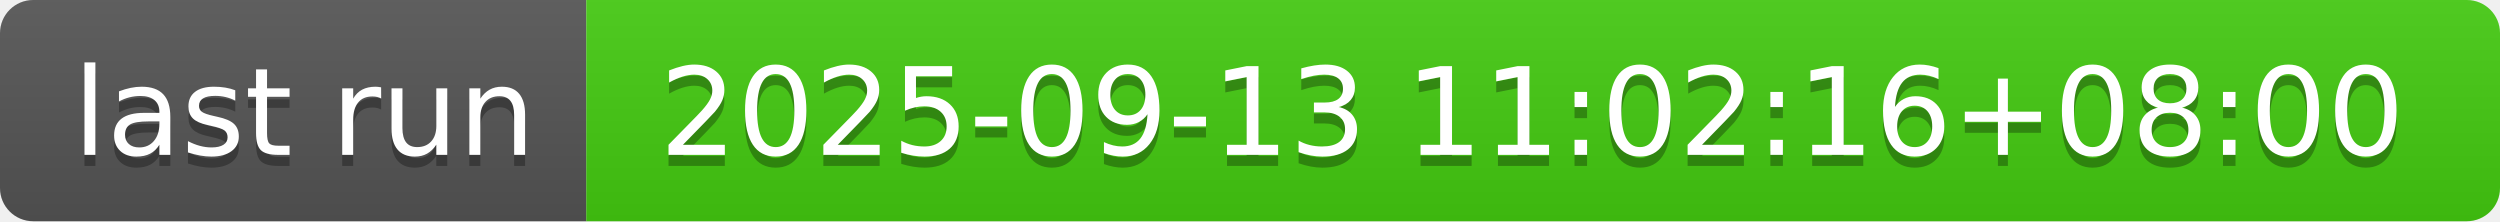
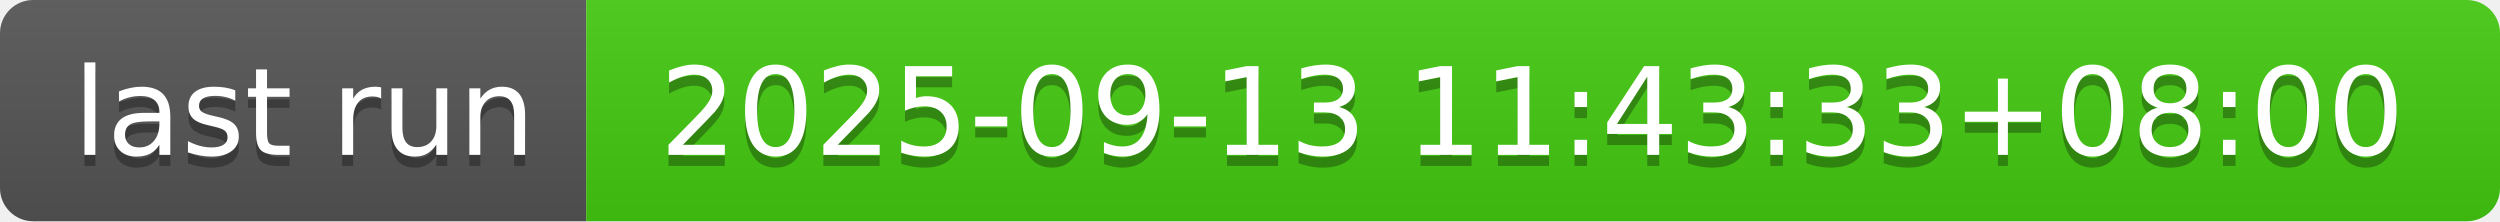
- <svg xmlns="http://www.w3.org/2000/svg" width="226" height="20" role="img" aria-label="last run: 2025-09-13 11:02:16+08:00">
+ <svg xmlns="http://www.w3.org/2000/svg" width="226" height="20" role="img" aria-label="last run: 2025-09-13 11:43:33+08:00">
  <linearGradient id="s" x2="0" y2="100%">
    <stop offset="0" stop-color="#bbb" stop-opacity=".1" />
    <stop offset="1" stop-opacity=".1" />
  </linearGradient>
  <clipPath id="r">
    <rect width="226" height="20" rx="3" fill="#fff" />
  </clipPath>
  <g clip-path="url(#r)">
    <rect width="53" height="20" fill="#555" />
    <rect x="53" width="173" height="20" fill="#4c1" />
    <rect width="226" height="20" fill="url(#s)" />
  </g>
  <g fill="#fff" text-anchor="middle" font-family="Verdana,Geneva,DejaVu Sans,sans-serif" text-rendering="geometricPrecision" font-size="110">
    <text aria-hidden="true" x="275" y="150" fill="#010101" fill-opacity=".3" transform="scale(.1)" textLength="430">last run</text>
    <text x="275" y="140" transform="scale(.1)" fill="#fff" textLength="430">last run</text>
-     <text aria-hidden="true" x="1385" y="150" fill="#010101" fill-opacity=".3" transform="scale(.1)" textLength="1630">2025-09-13 11:02:16+08:00</text>
-     <text x="1385" y="140" transform="scale(.1)" fill="#fff" textLength="1630">2025-09-13 11:02:16+08:00</text>
+     <text aria-hidden="true" x="1385" y="150" fill="#010101" fill-opacity=".3" transform="scale(.1)" textLength="1630">2025-09-13 11:43:33+08:00</text>
+     <text x="1385" y="140" transform="scale(.1)" fill="#fff" textLength="1630">2025-09-13 11:43:33+08:00</text>
  </g>
</svg>
